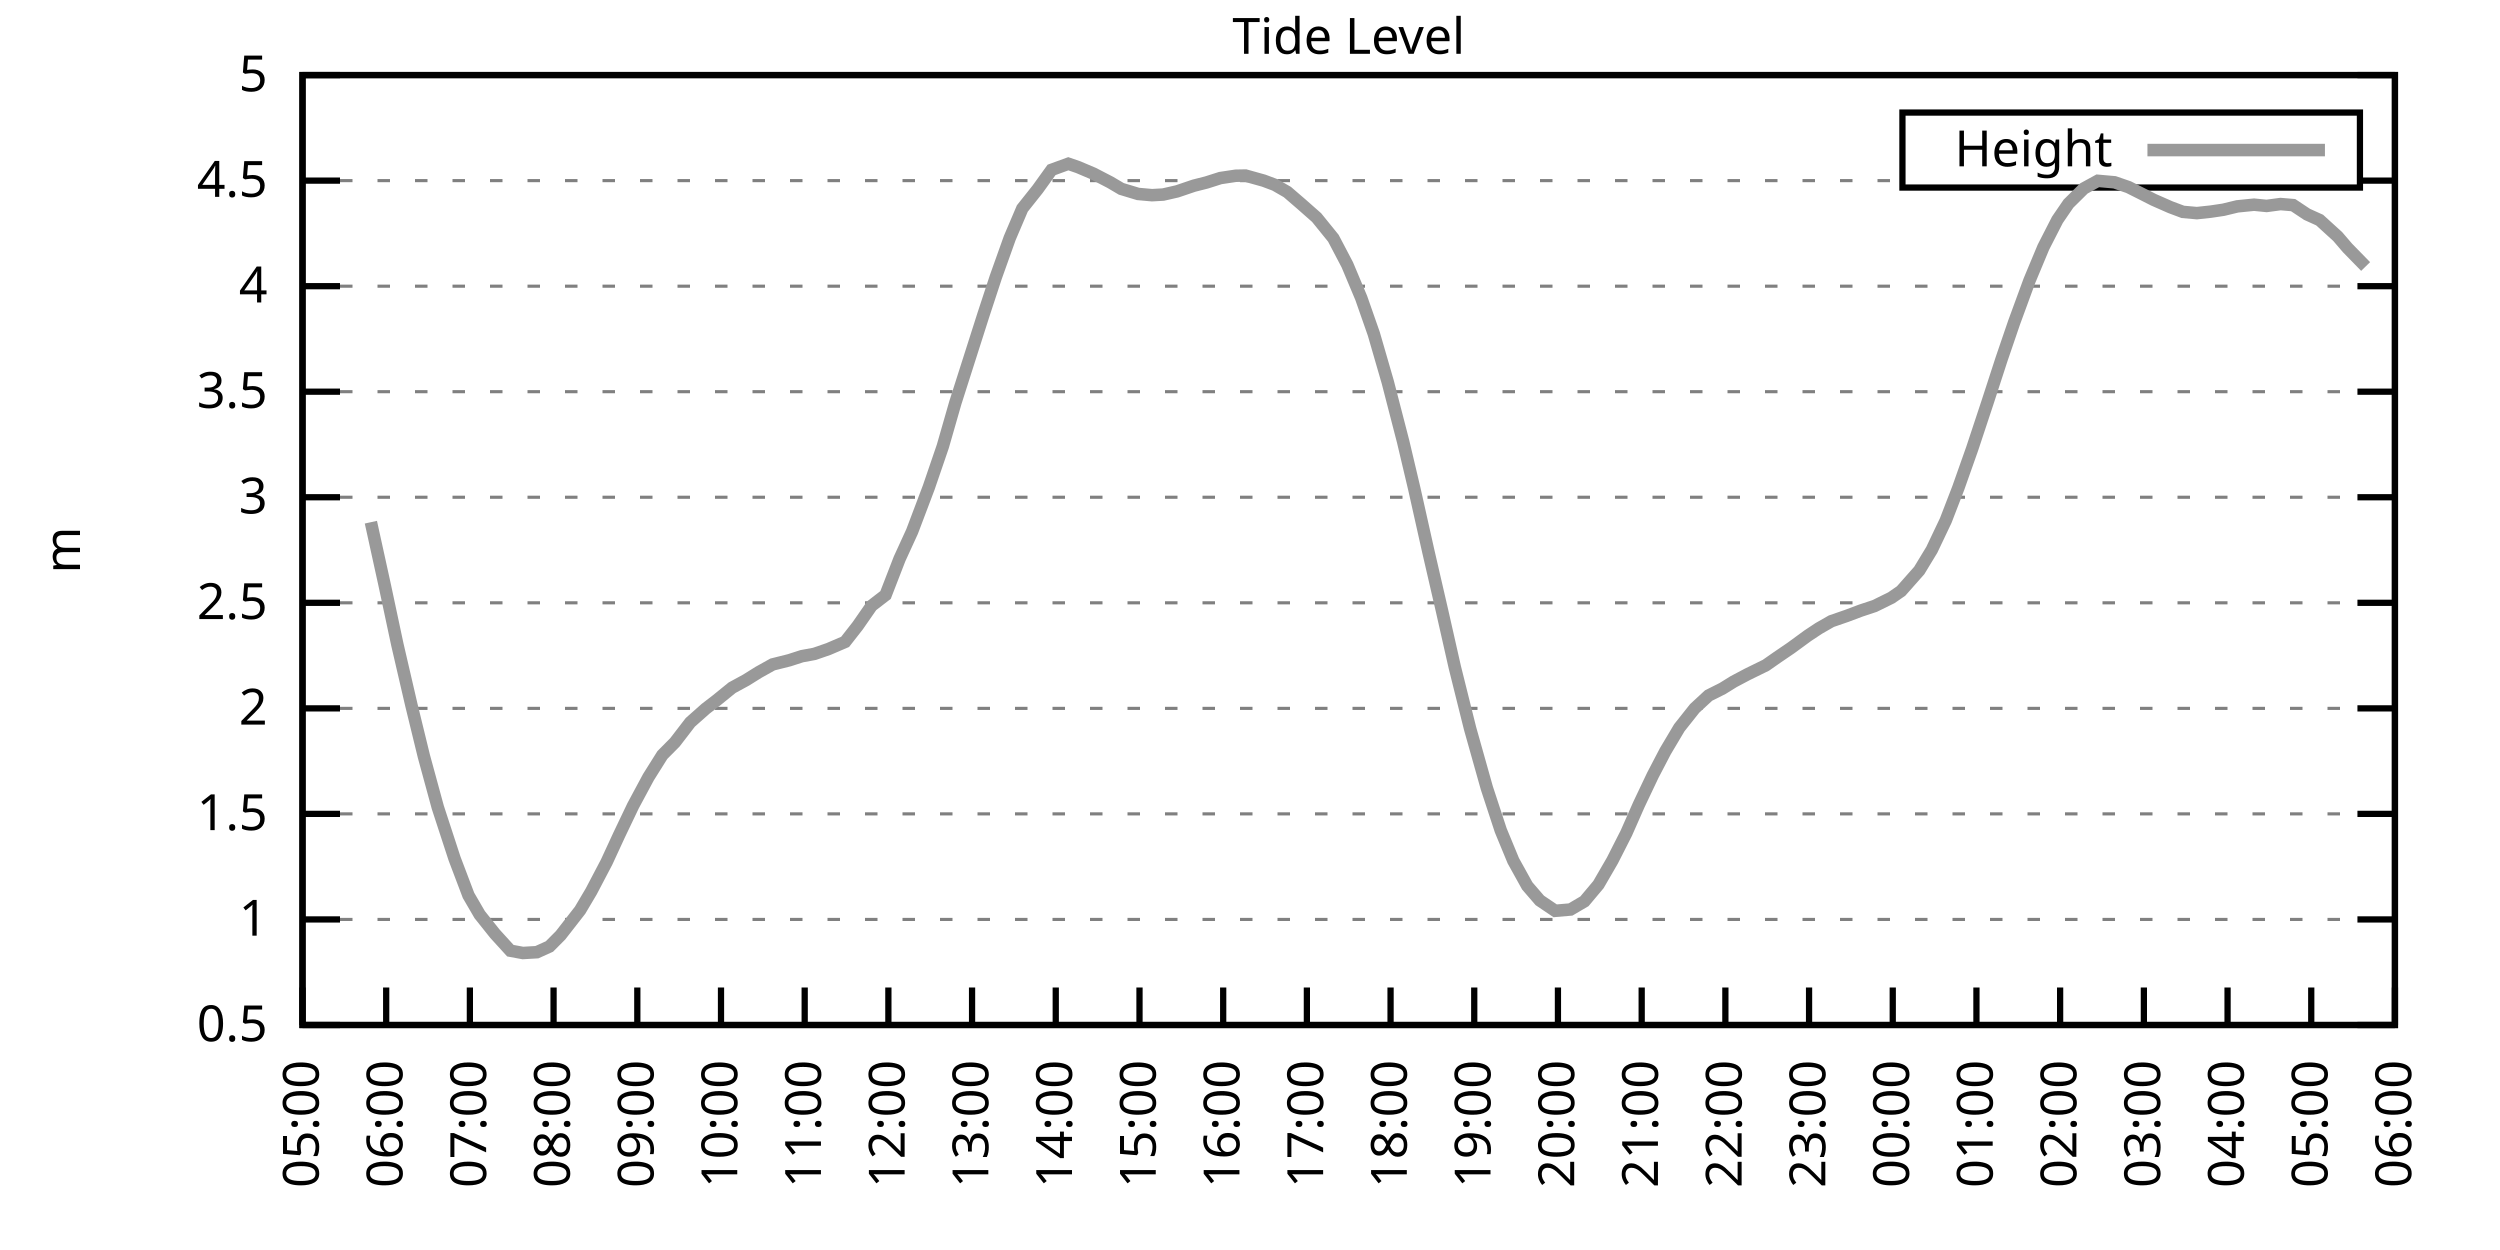
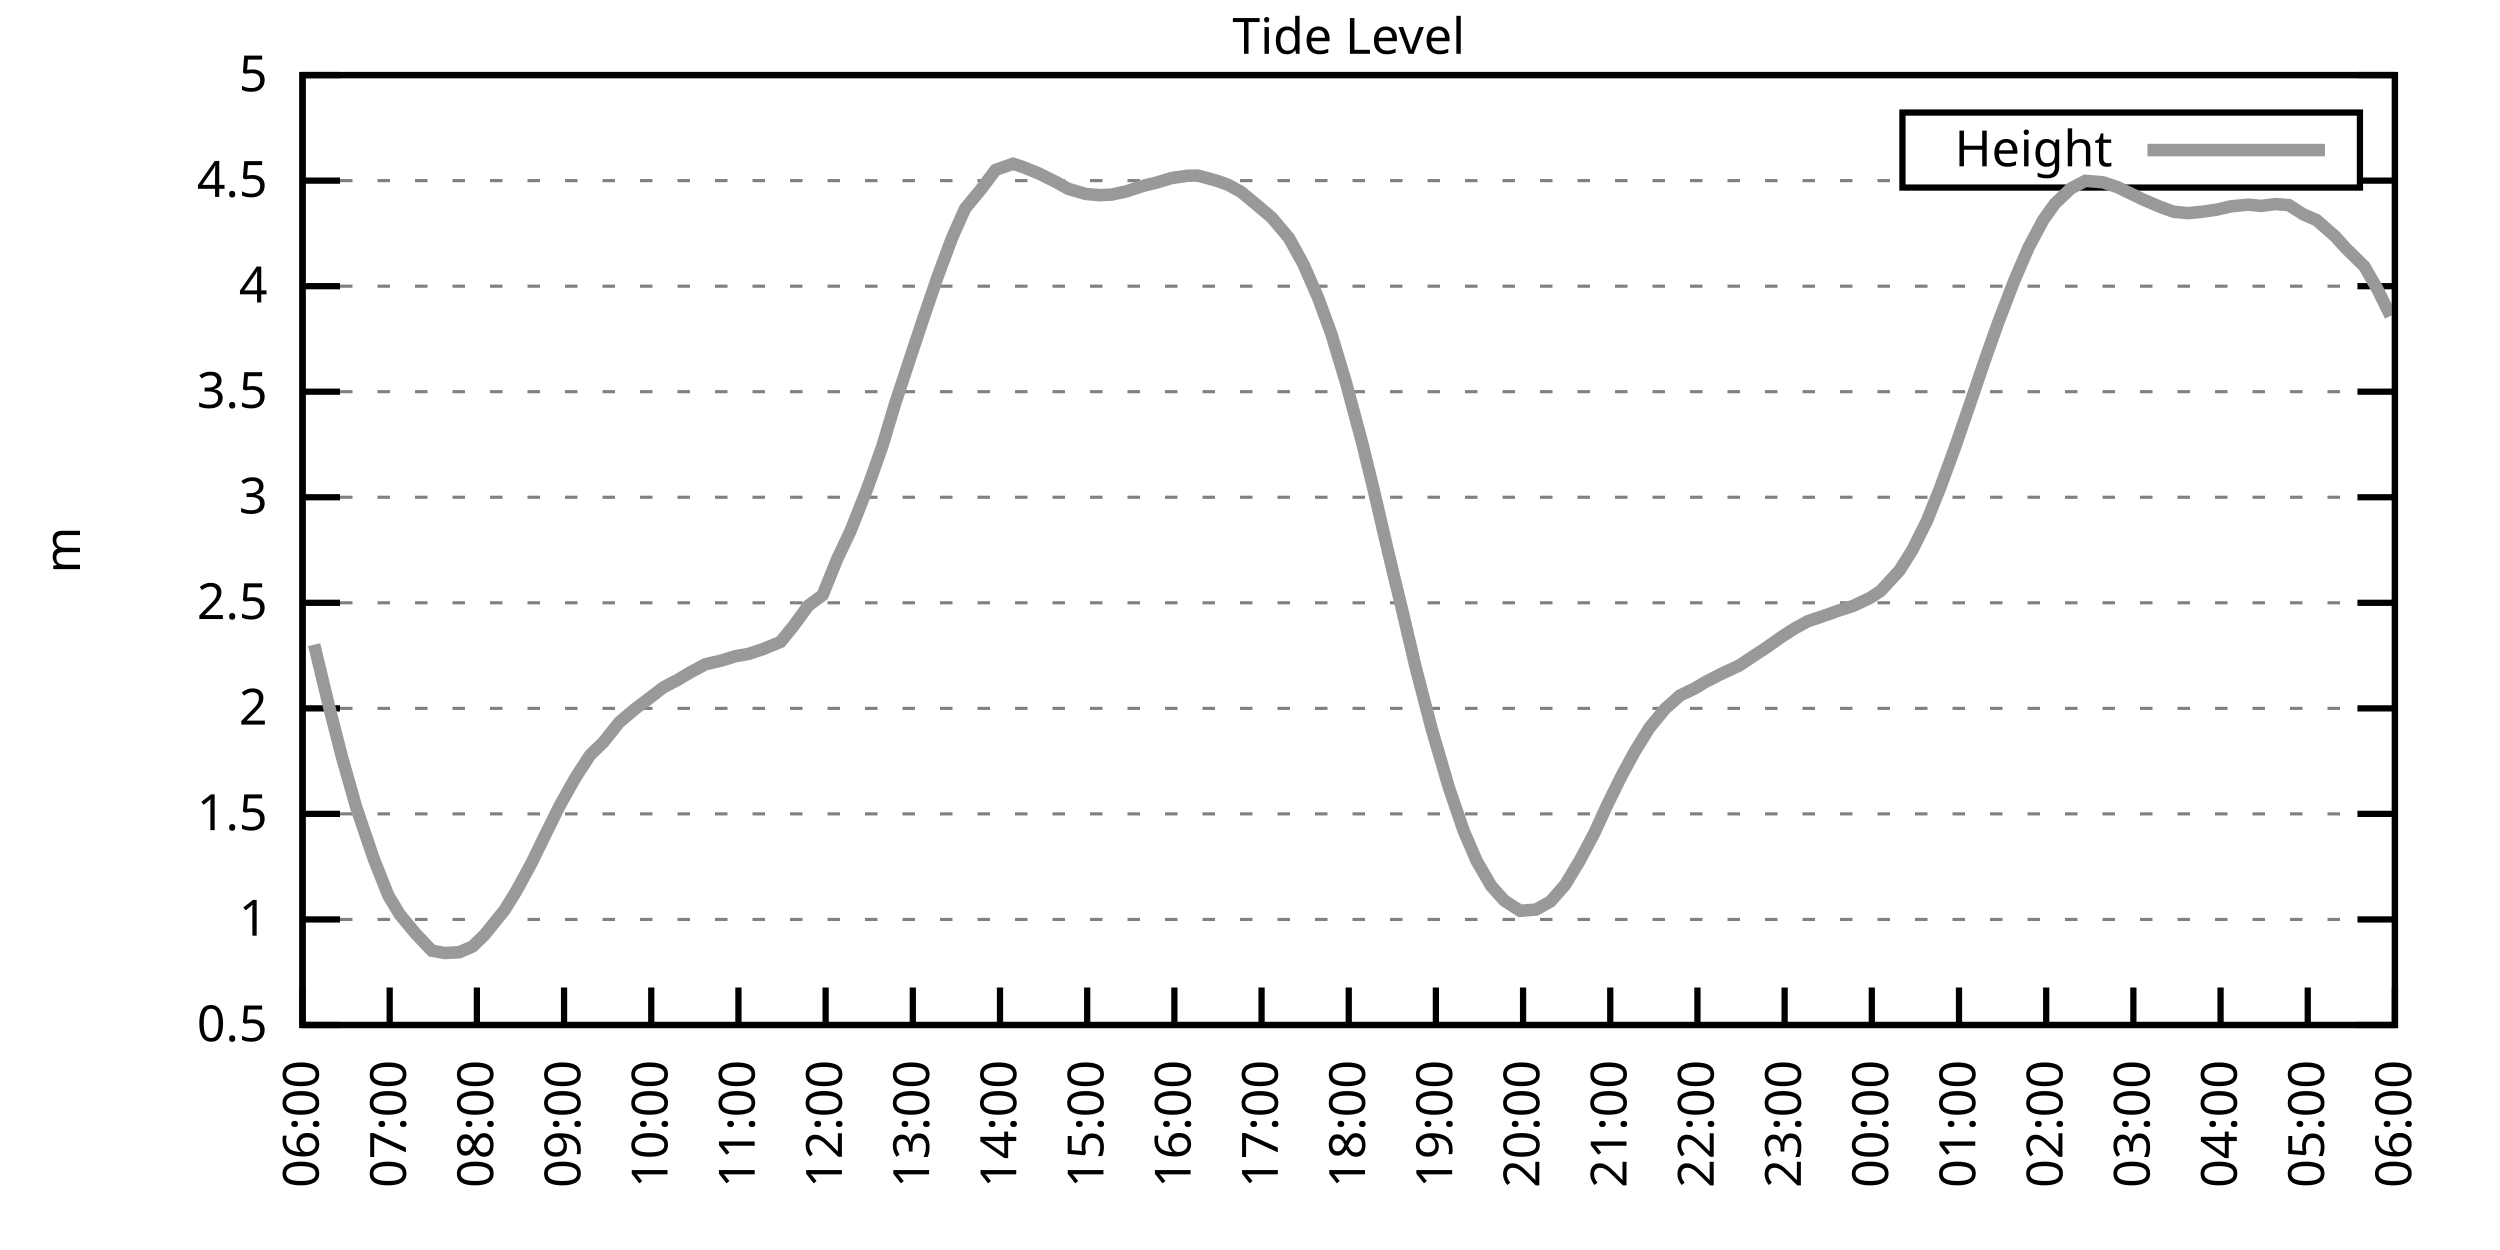
<svg xmlns="http://www.w3.org/2000/svg" xmlns:xlink="http://www.w3.org/1999/xlink" width="400" height="200" viewBox="0 0 400 200">
  <g id="gnuplot_canvas">
    <rect x="0" y="0" width="400" height="200" fill="none" />
    <defs>
      <circle id="gpDot" r="0.5" stroke-width="0.5" stroke="currentColor" />
      <path id="gpPt0" stroke-width="0.333" stroke="currentColor" d="M-1,0 h2 M0,-1 v2" />
      <path id="gpPt1" stroke-width="0.333" stroke="currentColor" d="M-1,-1 L1,1 M1,-1 L-1,1" />
      <path id="gpPt2" stroke-width="0.333" stroke="currentColor" d="M-1,0 L1,0 M0,-1 L0,1 M-1,-1 L1,1 M-1,1 L1,-1" />
      <rect id="gpPt3" stroke-width="0.333" stroke="currentColor" x="-1" y="-1" width="2" height="2" />
      <rect id="gpPt4" stroke-width="0.333" stroke="currentColor" fill="currentColor" x="-1" y="-1" width="2" height="2" />
      <circle id="gpPt5" stroke-width="0.333" stroke="currentColor" cx="0" cy="0" r="1" />
      <use xlink:href="#gpPt5" id="gpPt6" fill="currentColor" stroke="none" />
      <path id="gpPt7" stroke-width="0.333" stroke="currentColor" d="M0,-1.33 L-1.33,0.67 L1.33,0.67 z" />
      <use xlink:href="#gpPt7" id="gpPt8" fill="currentColor" stroke="none" />
      <use xlink:href="#gpPt7" id="gpPt9" stroke="currentColor" transform="rotate(180)" />
      <use xlink:href="#gpPt9" id="gpPt10" fill="currentColor" stroke="none" />
      <use xlink:href="#gpPt3" id="gpPt11" stroke="currentColor" transform="rotate(45)" />
      <use xlink:href="#gpPt11" id="gpPt12" fill="currentColor" stroke="none" />
      <path id="gpPt13" stroke-width="0.333" stroke="currentColor" d="M0,1.330 L1.265,0.411 L0.782,-1.067 L-0.782,-1.076 L-1.265,0.411 z" />
      <use xlink:href="#gpPt13" id="gpPt14" fill="currentColor" stroke="none" />
      <filter id="textbox" filterUnits="objectBoundingBox" x="0" y="0" height="1" width="1">
        <feFlood flood-color="white" flood-opacity="1" result="bgnd" />
        <feComposite in="SourceGraphic" in2="bgnd" operator="atop" />
      </filter>
      <filter id="greybox" filterUnits="objectBoundingBox" x="0" y="0" height="1" width="1">
        <feFlood flood-color="lightgrey" flood-opacity="1" result="grey" />
        <feComposite in="SourceGraphic" in2="grey" operator="atop" />
      </filter>
    </defs>
    <g fill="none" color="white" stroke="currentColor" stroke-width="1.00" stroke-linecap="butt" stroke-linejoin="miter">
</g>
    <g fill="none" color="black" stroke="currentColor" stroke-width="1.00" stroke-linecap="butt" stroke-linejoin="miter">
      <g stroke="none" shape-rendering="crispEdges">
        <polygon fill="rgb(255, 255, 255)" points="48.40,164.00 383.18,164.00 383.18,12.02 48.40,12.02 " />
      </g>
    </g>
    <g fill="none" color="black" stroke="currentColor" stroke-width="1.00" stroke-linecap="butt" stroke-linejoin="miter">
</g>
    <g fill="none" color="black" stroke="black" stroke-width="0.50" stroke-linecap="butt" stroke-linejoin="miter">
</g>
    <g fill="none" color="gray" stroke="currentColor" stroke-width="0.50" stroke-linecap="butt" stroke-linejoin="miter">
      <path stroke="gray" stroke-dasharray="2,4" class="gridline" d="M48.40,164.00 L383.19,164.00  " />
    </g>
    <g fill="none" color="gray" stroke="gray" stroke-width="1.00" stroke-linecap="butt" stroke-linejoin="miter">
</g>
    <g fill="none" color="black" stroke="currentColor" stroke-width="1.00" stroke-linecap="butt" stroke-linejoin="miter">
      <path stroke="black" d="M48.40,164.00 L54.40,164.00 M383.19,164.00 L377.19,164.00  " />
      <g transform="translate(42.80,166.60)" stroke="none" fill="black" font-family="Sans" font-size="8.00" text-anchor="end">
        <text>
          <tspan font-family="Sans"> 0.5</tspan>
        </text>
      </g>
    </g>
    <g fill="none" color="black" stroke="currentColor" stroke-width="1.00" stroke-linecap="butt" stroke-linejoin="miter">
</g>
    <g fill="none" color="black" stroke="black" stroke-width="0.50" stroke-linecap="butt" stroke-linejoin="miter">
</g>
    <g fill="none" color="gray" stroke="currentColor" stroke-width="0.50" stroke-linecap="butt" stroke-linejoin="miter">
      <path stroke="gray" stroke-dasharray="2,4" class="gridline" d="M48.40,147.11 L383.19,147.11  " />
    </g>
    <g fill="none" color="gray" stroke="gray" stroke-width="1.00" stroke-linecap="butt" stroke-linejoin="miter">
</g>
    <g fill="none" color="black" stroke="currentColor" stroke-width="1.00" stroke-linecap="butt" stroke-linejoin="miter">
      <path stroke="black" d="M48.40,147.11 L54.40,147.11 M383.19,147.11 L377.19,147.11  " />
      <g transform="translate(42.80,149.71)" stroke="none" fill="black" font-family="Sans" font-size="8.00" text-anchor="end">
        <text>
          <tspan font-family="Sans"> 1</tspan>
        </text>
      </g>
    </g>
    <g fill="none" color="black" stroke="currentColor" stroke-width="1.00" stroke-linecap="butt" stroke-linejoin="miter">
</g>
    <g fill="none" color="black" stroke="black" stroke-width="0.50" stroke-linecap="butt" stroke-linejoin="miter">
</g>
    <g fill="none" color="gray" stroke="currentColor" stroke-width="0.50" stroke-linecap="butt" stroke-linejoin="miter">
      <path stroke="gray" stroke-dasharray="2,4" class="gridline" d="M48.40,130.22 L383.19,130.22  " />
    </g>
    <g fill="none" color="gray" stroke="gray" stroke-width="1.00" stroke-linecap="butt" stroke-linejoin="miter">
</g>
    <g fill="none" color="black" stroke="currentColor" stroke-width="1.00" stroke-linecap="butt" stroke-linejoin="miter">
      <path stroke="black" d="M48.40,130.22 L54.40,130.22 M383.19,130.22 L377.19,130.22  " />
      <g transform="translate(42.80,132.82)" stroke="none" fill="black" font-family="Sans" font-size="8.00" text-anchor="end">
        <text>
          <tspan font-family="Sans"> 1.5</tspan>
        </text>
      </g>
    </g>
    <g fill="none" color="black" stroke="currentColor" stroke-width="1.00" stroke-linecap="butt" stroke-linejoin="miter">
</g>
    <g fill="none" color="black" stroke="black" stroke-width="0.50" stroke-linecap="butt" stroke-linejoin="miter">
</g>
    <g fill="none" color="gray" stroke="currentColor" stroke-width="0.50" stroke-linecap="butt" stroke-linejoin="miter">
      <path stroke="gray" stroke-dasharray="2,4" class="gridline" d="M48.40,113.34 L383.19,113.34  " />
    </g>
    <g fill="none" color="gray" stroke="gray" stroke-width="1.00" stroke-linecap="butt" stroke-linejoin="miter">
</g>
    <g fill="none" color="black" stroke="currentColor" stroke-width="1.00" stroke-linecap="butt" stroke-linejoin="miter">
      <path stroke="black" d="M48.40,113.34 L54.40,113.34 M383.19,113.34 L377.19,113.34  " />
      <g transform="translate(42.80,115.94)" stroke="none" fill="black" font-family="Sans" font-size="8.00" text-anchor="end">
        <text>
          <tspan font-family="Sans"> 2</tspan>
        </text>
      </g>
    </g>
    <g fill="none" color="black" stroke="currentColor" stroke-width="1.00" stroke-linecap="butt" stroke-linejoin="miter">
</g>
    <g fill="none" color="black" stroke="black" stroke-width="0.50" stroke-linecap="butt" stroke-linejoin="miter">
</g>
    <g fill="none" color="gray" stroke="currentColor" stroke-width="0.50" stroke-linecap="butt" stroke-linejoin="miter">
      <path stroke="gray" stroke-dasharray="2,4" class="gridline" d="M48.40,96.45 L383.19,96.45  " />
    </g>
    <g fill="none" color="gray" stroke="gray" stroke-width="1.00" stroke-linecap="butt" stroke-linejoin="miter">
</g>
    <g fill="none" color="black" stroke="currentColor" stroke-width="1.00" stroke-linecap="butt" stroke-linejoin="miter">
      <path stroke="black" d="M48.40,96.45 L54.40,96.45 M383.19,96.45 L377.19,96.45  " />
      <g transform="translate(42.80,99.05)" stroke="none" fill="black" font-family="Sans" font-size="8.00" text-anchor="end">
        <text>
          <tspan font-family="Sans"> 2.5</tspan>
        </text>
      </g>
    </g>
    <g fill="none" color="black" stroke="currentColor" stroke-width="1.00" stroke-linecap="butt" stroke-linejoin="miter">
</g>
    <g fill="none" color="black" stroke="black" stroke-width="0.50" stroke-linecap="butt" stroke-linejoin="miter">
</g>
    <g fill="none" color="gray" stroke="currentColor" stroke-width="0.50" stroke-linecap="butt" stroke-linejoin="miter">
      <path stroke="gray" stroke-dasharray="2,4" class="gridline" d="M48.40,79.56 L383.19,79.56  " />
    </g>
    <g fill="none" color="gray" stroke="gray" stroke-width="1.00" stroke-linecap="butt" stroke-linejoin="miter">
</g>
    <g fill="none" color="black" stroke="currentColor" stroke-width="1.00" stroke-linecap="butt" stroke-linejoin="miter">
      <path stroke="black" d="M48.40,79.56 L54.40,79.56 M383.19,79.56 L377.19,79.56  " />
      <g transform="translate(42.80,82.16)" stroke="none" fill="black" font-family="Sans" font-size="8.00" text-anchor="end">
        <text>
          <tspan font-family="Sans"> 3</tspan>
        </text>
      </g>
    </g>
    <g fill="none" color="black" stroke="currentColor" stroke-width="1.00" stroke-linecap="butt" stroke-linejoin="miter">
</g>
    <g fill="none" color="black" stroke="black" stroke-width="0.50" stroke-linecap="butt" stroke-linejoin="miter">
</g>
    <g fill="none" color="gray" stroke="currentColor" stroke-width="0.50" stroke-linecap="butt" stroke-linejoin="miter">
      <path stroke="gray" stroke-dasharray="2,4" class="gridline" d="M48.40,62.67 L383.19,62.67  " />
    </g>
    <g fill="none" color="gray" stroke="gray" stroke-width="1.00" stroke-linecap="butt" stroke-linejoin="miter">
</g>
    <g fill="none" color="black" stroke="currentColor" stroke-width="1.00" stroke-linecap="butt" stroke-linejoin="miter">
      <path stroke="black" d="M48.40,62.67 L54.40,62.67 M383.19,62.67 L377.19,62.67  " />
      <g transform="translate(42.80,65.27)" stroke="none" fill="black" font-family="Sans" font-size="8.00" text-anchor="end">
        <text>
          <tspan font-family="Sans"> 3.5</tspan>
        </text>
      </g>
    </g>
    <g fill="none" color="black" stroke="currentColor" stroke-width="1.00" stroke-linecap="butt" stroke-linejoin="miter">
</g>
    <g fill="none" color="black" stroke="black" stroke-width="0.50" stroke-linecap="butt" stroke-linejoin="miter">
</g>
    <g fill="none" color="gray" stroke="currentColor" stroke-width="0.50" stroke-linecap="butt" stroke-linejoin="miter">
      <path stroke="gray" stroke-dasharray="2,4" class="gridline" d="M48.40,45.79 L383.19,45.79  " />
    </g>
    <g fill="none" color="gray" stroke="gray" stroke-width="1.00" stroke-linecap="butt" stroke-linejoin="miter">
</g>
    <g fill="none" color="black" stroke="currentColor" stroke-width="1.00" stroke-linecap="butt" stroke-linejoin="miter">
      <path stroke="black" d="M48.40,45.79 L54.40,45.79 M383.19,45.79 L377.19,45.79  " />
      <g transform="translate(42.80,48.39)" stroke="none" fill="black" font-family="Sans" font-size="8.00" text-anchor="end">
        <text>
          <tspan font-family="Sans"> 4</tspan>
        </text>
      </g>
    </g>
    <g fill="none" color="black" stroke="currentColor" stroke-width="1.00" stroke-linecap="butt" stroke-linejoin="miter">
</g>
    <g fill="none" color="black" stroke="black" stroke-width="0.50" stroke-linecap="butt" stroke-linejoin="miter">
</g>
    <g fill="none" color="gray" stroke="currentColor" stroke-width="0.50" stroke-linecap="butt" stroke-linejoin="miter">
      <path stroke="gray" stroke-dasharray="2,4" class="gridline" d="M48.40,28.90 L304.39,28.90 M377.59,28.90 L383.19,28.90  " />
    </g>
    <g fill="none" color="gray" stroke="gray" stroke-width="1.00" stroke-linecap="butt" stroke-linejoin="miter">
</g>
    <g fill="none" color="black" stroke="currentColor" stroke-width="1.00" stroke-linecap="butt" stroke-linejoin="miter">
      <path stroke="black" d="M48.40,28.90 L54.40,28.90 M383.19,28.90 L377.19,28.90  " />
      <g transform="translate(42.80,31.50)" stroke="none" fill="black" font-family="Sans" font-size="8.00" text-anchor="end">
        <text>
          <tspan font-family="Sans"> 4.5</tspan>
        </text>
      </g>
    </g>
    <g fill="none" color="black" stroke="currentColor" stroke-width="1.00" stroke-linecap="butt" stroke-linejoin="miter">
</g>
    <g fill="none" color="black" stroke="black" stroke-width="0.50" stroke-linecap="butt" stroke-linejoin="miter">
</g>
    <g fill="none" color="gray" stroke="currentColor" stroke-width="0.50" stroke-linecap="butt" stroke-linejoin="miter">
      <path stroke="gray" stroke-dasharray="2,4" class="gridline" d="M48.40,12.01 L383.19,12.01  " />
    </g>
    <g fill="none" color="gray" stroke="gray" stroke-width="1.00" stroke-linecap="butt" stroke-linejoin="miter">
</g>
    <g fill="none" color="black" stroke="currentColor" stroke-width="1.00" stroke-linecap="butt" stroke-linejoin="miter">
      <path stroke="black" d="M48.40,12.01 L54.40,12.01 M383.19,12.01 L377.19,12.01  " />
      <g transform="translate(42.80,14.61)" stroke="none" fill="black" font-family="Sans" font-size="8.00" text-anchor="end">
        <text>
          <tspan font-family="Sans"> 5</tspan>
        </text>
      </g>
    </g>
    <g fill="none" color="black" stroke="currentColor" stroke-width="1.00" stroke-linecap="butt" stroke-linejoin="miter">
      <path stroke="black" d="M48.40,164.00 L48.40,158.00  " />
      <g transform="translate(51.00,169.60) rotate(270.00)" stroke="none" fill="black" font-family="Sans" font-size="8.00" text-anchor="end">
        <text>
-           <tspan font-family="Sans">05:00</tspan>
-         </text>
-       </g>
-     </g>
-     <g fill="none" color="black" stroke="currentColor" stroke-width="1.00" stroke-linecap="butt" stroke-linejoin="miter">
-       <path stroke="black" d="M61.79,164.00 L61.79,158.00  " />
-       <g transform="translate(64.39,169.60) rotate(270.00)" stroke="none" fill="black" font-family="Sans" font-size="8.00" text-anchor="end">
-         <text>
          <tspan font-family="Sans">06:00</tspan>
        </text>
      </g>
    </g>
    <g fill="none" color="black" stroke="currentColor" stroke-width="1.00" stroke-linecap="butt" stroke-linejoin="miter">
-       <path stroke="black" d="M75.18,164.00 L75.18,158.00  " />
-       <g transform="translate(77.78,169.60) rotate(270.00)" stroke="none" fill="black" font-family="Sans" font-size="8.00" text-anchor="end">
+       <path stroke="black" d="M62.35,164.00 L62.35,158.00  " />
+       <g transform="translate(64.95,169.60) rotate(270.00)" stroke="none" fill="black" font-family="Sans" font-size="8.00" text-anchor="end">
        <text>
          <tspan font-family="Sans">07:00</tspan>
        </text>
      </g>
    </g>
    <g fill="none" color="black" stroke="currentColor" stroke-width="1.00" stroke-linecap="butt" stroke-linejoin="miter">
-       <path stroke="black" d="M88.57,164.00 L88.57,158.00  " />
-       <g transform="translate(91.17,169.60) rotate(270.00)" stroke="none" fill="black" font-family="Sans" font-size="8.00" text-anchor="end">
+       <path stroke="black" d="M76.30,164.00 L76.30,158.00  " />
+       <g transform="translate(78.90,169.60) rotate(270.00)" stroke="none" fill="black" font-family="Sans" font-size="8.00" text-anchor="end">
        <text>
          <tspan font-family="Sans">08:00</tspan>
        </text>
      </g>
    </g>
    <g fill="none" color="black" stroke="currentColor" stroke-width="1.00" stroke-linecap="butt" stroke-linejoin="miter">
-       <path stroke="black" d="M101.97,164.00 L101.97,158.00  " />
-       <g transform="translate(104.57,169.60) rotate(270.00)" stroke="none" fill="black" font-family="Sans" font-size="8.00" text-anchor="end">
+       <path stroke="black" d="M90.25,164.00 L90.25,158.00  " />
+       <g transform="translate(92.85,169.60) rotate(270.00)" stroke="none" fill="black" font-family="Sans" font-size="8.00" text-anchor="end">
        <text>
          <tspan font-family="Sans">09:00</tspan>
        </text>
      </g>
    </g>
    <g fill="none" color="black" stroke="currentColor" stroke-width="1.00" stroke-linecap="butt" stroke-linejoin="miter">
-       <path stroke="black" d="M115.36,164.00 L115.36,158.00  " />
-       <g transform="translate(117.96,169.60) rotate(270.00)" stroke="none" fill="black" font-family="Sans" font-size="8.00" text-anchor="end">
+       <path stroke="black" d="M104.20,164.00 L104.20,158.00  " />
+       <g transform="translate(106.80,169.60) rotate(270.00)" stroke="none" fill="black" font-family="Sans" font-size="8.00" text-anchor="end">
        <text>
          <tspan font-family="Sans">10:00</tspan>
        </text>
      </g>
    </g>
    <g fill="none" color="black" stroke="currentColor" stroke-width="1.00" stroke-linecap="butt" stroke-linejoin="miter">
-       <path stroke="black" d="M128.75,164.00 L128.75,158.00  " />
-       <g transform="translate(131.35,169.60) rotate(270.00)" stroke="none" fill="black" font-family="Sans" font-size="8.00" text-anchor="end">
+       <path stroke="black" d="M118.15,164.00 L118.15,158.00  " />
+       <g transform="translate(120.75,169.60) rotate(270.00)" stroke="none" fill="black" font-family="Sans" font-size="8.00" text-anchor="end">
        <text>
          <tspan font-family="Sans">11:00</tspan>
        </text>
      </g>
    </g>
    <g fill="none" color="black" stroke="currentColor" stroke-width="1.00" stroke-linecap="butt" stroke-linejoin="miter">
-       <path stroke="black" d="M142.14,164.00 L142.14,158.00  " />
-       <g transform="translate(144.74,169.60) rotate(270.00)" stroke="none" fill="black" font-family="Sans" font-size="8.00" text-anchor="end">
+       <path stroke="black" d="M132.10,164.00 L132.10,158.00  " />
+       <g transform="translate(134.70,169.60) rotate(270.00)" stroke="none" fill="black" font-family="Sans" font-size="8.00" text-anchor="end">
        <text>
          <tspan font-family="Sans">12:00</tspan>
        </text>
      </g>
    </g>
    <g fill="none" color="black" stroke="currentColor" stroke-width="1.00" stroke-linecap="butt" stroke-linejoin="miter">
-       <path stroke="black" d="M155.53,164.00 L155.53,158.00  " />
-       <g transform="translate(158.13,169.60) rotate(270.00)" stroke="none" fill="black" font-family="Sans" font-size="8.00" text-anchor="end">
+       <path stroke="black" d="M146.05,164.00 L146.05,158.00  " />
+       <g transform="translate(148.65,169.60) rotate(270.00)" stroke="none" fill="black" font-family="Sans" font-size="8.00" text-anchor="end">
        <text>
          <tspan font-family="Sans">13:00</tspan>
        </text>
      </g>
    </g>
    <g fill="none" color="black" stroke="currentColor" stroke-width="1.00" stroke-linecap="butt" stroke-linejoin="miter">
-       <path stroke="black" d="M168.92,164.00 L168.92,158.00  " />
-       <g transform="translate(171.52,169.60) rotate(270.00)" stroke="none" fill="black" font-family="Sans" font-size="8.00" text-anchor="end">
+       <path stroke="black" d="M160.00,164.00 L160.00,158.00  " />
+       <g transform="translate(162.60,169.60) rotate(270.00)" stroke="none" fill="black" font-family="Sans" font-size="8.00" text-anchor="end">
        <text>
          <tspan font-family="Sans">14:00</tspan>
        </text>
      </g>
    </g>
    <g fill="none" color="black" stroke="currentColor" stroke-width="1.00" stroke-linecap="butt" stroke-linejoin="miter">
-       <path stroke="black" d="M182.32,164.00 L182.32,158.00  " />
-       <g transform="translate(184.92,169.60) rotate(270.00)" stroke="none" fill="black" font-family="Sans" font-size="8.00" text-anchor="end">
+       <path stroke="black" d="M173.95,164.00 L173.95,158.00  " />
+       <g transform="translate(176.55,169.60) rotate(270.00)" stroke="none" fill="black" font-family="Sans" font-size="8.00" text-anchor="end">
        <text>
          <tspan font-family="Sans">15:00</tspan>
        </text>
      </g>
    </g>
    <g fill="none" color="black" stroke="currentColor" stroke-width="1.00" stroke-linecap="butt" stroke-linejoin="miter">
-       <path stroke="black" d="M195.71,164.00 L195.71,158.00  " />
-       <g transform="translate(198.31,169.60) rotate(270.00)" stroke="none" fill="black" font-family="Sans" font-size="8.00" text-anchor="end">
+       <path stroke="black" d="M187.90,164.00 L187.90,158.00  " />
+       <g transform="translate(190.50,169.60) rotate(270.00)" stroke="none" fill="black" font-family="Sans" font-size="8.00" text-anchor="end">
        <text>
          <tspan font-family="Sans">16:00</tspan>
        </text>
      </g>
    </g>
    <g fill="none" color="black" stroke="currentColor" stroke-width="1.00" stroke-linecap="butt" stroke-linejoin="miter">
-       <path stroke="black" d="M209.10,164.00 L209.10,158.00  " />
-       <g transform="translate(211.70,169.60) rotate(270.00)" stroke="none" fill="black" font-family="Sans" font-size="8.00" text-anchor="end">
+       <path stroke="black" d="M201.85,164.00 L201.85,158.00  " />
+       <g transform="translate(204.45,169.60) rotate(270.00)" stroke="none" fill="black" font-family="Sans" font-size="8.00" text-anchor="end">
        <text>
          <tspan font-family="Sans">17:00</tspan>
        </text>
      </g>
    </g>
    <g fill="none" color="black" stroke="currentColor" stroke-width="1.00" stroke-linecap="butt" stroke-linejoin="miter">
-       <path stroke="black" d="M222.49,164.00 L222.49,158.00  " />
-       <g transform="translate(225.09,169.60) rotate(270.00)" stroke="none" fill="black" font-family="Sans" font-size="8.00" text-anchor="end">
+       <path stroke="black" d="M215.80,164.00 L215.80,158.00  " />
+       <g transform="translate(218.40,169.60) rotate(270.00)" stroke="none" fill="black" font-family="Sans" font-size="8.00" text-anchor="end">
        <text>
          <tspan font-family="Sans">18:00</tspan>
        </text>
      </g>
    </g>
    <g fill="none" color="black" stroke="currentColor" stroke-width="1.00" stroke-linecap="butt" stroke-linejoin="miter">
-       <path stroke="black" d="M235.88,164.00 L235.88,158.00  " />
-       <g transform="translate(238.48,169.60) rotate(270.00)" stroke="none" fill="black" font-family="Sans" font-size="8.00" text-anchor="end">
+       <path stroke="black" d="M229.74,164.00 L229.74,158.00  " />
+       <g transform="translate(232.34,169.60) rotate(270.00)" stroke="none" fill="black" font-family="Sans" font-size="8.00" text-anchor="end">
        <text>
          <tspan font-family="Sans">19:00</tspan>
        </text>
      </g>
    </g>
    <g fill="none" color="black" stroke="currentColor" stroke-width="1.00" stroke-linecap="butt" stroke-linejoin="miter">
-       <path stroke="black" d="M249.27,164.00 L249.27,158.00  " />
-       <g transform="translate(251.87,169.60) rotate(270.00)" stroke="none" fill="black" font-family="Sans" font-size="8.00" text-anchor="end">
+       <path stroke="black" d="M243.69,164.00 L243.69,158.00  " />
+       <g transform="translate(246.29,169.60) rotate(270.00)" stroke="none" fill="black" font-family="Sans" font-size="8.00" text-anchor="end">
        <text>
          <tspan font-family="Sans">20:00</tspan>
        </text>
      </g>
    </g>
    <g fill="none" color="black" stroke="currentColor" stroke-width="1.00" stroke-linecap="butt" stroke-linejoin="miter">
-       <path stroke="black" d="M262.67,164.00 L262.67,158.00  " />
-       <g transform="translate(265.27,169.60) rotate(270.00)" stroke="none" fill="black" font-family="Sans" font-size="8.00" text-anchor="end">
+       <path stroke="black" d="M257.64,164.00 L257.64,158.00  " />
+       <g transform="translate(260.24,169.60) rotate(270.00)" stroke="none" fill="black" font-family="Sans" font-size="8.00" text-anchor="end">
        <text>
          <tspan font-family="Sans">21:00</tspan>
        </text>
      </g>
    </g>
    <g fill="none" color="black" stroke="currentColor" stroke-width="1.00" stroke-linecap="butt" stroke-linejoin="miter">
-       <path stroke="black" d="M276.06,164.00 L276.06,158.00  " />
-       <g transform="translate(278.66,169.60) rotate(270.00)" stroke="none" fill="black" font-family="Sans" font-size="8.00" text-anchor="end">
+       <path stroke="black" d="M271.59,164.00 L271.59,158.00  " />
+       <g transform="translate(274.19,169.60) rotate(270.00)" stroke="none" fill="black" font-family="Sans" font-size="8.00" text-anchor="end">
        <text>
          <tspan font-family="Sans">22:00</tspan>
        </text>
      </g>
    </g>
    <g fill="none" color="black" stroke="currentColor" stroke-width="1.00" stroke-linecap="butt" stroke-linejoin="miter">
-       <path stroke="black" d="M289.45,164.00 L289.45,158.00  " />
-       <g transform="translate(292.05,169.60) rotate(270.00)" stroke="none" fill="black" font-family="Sans" font-size="8.00" text-anchor="end">
+       <path stroke="black" d="M285.54,164.00 L285.54,158.00  " />
+       <g transform="translate(288.14,169.60) rotate(270.00)" stroke="none" fill="black" font-family="Sans" font-size="8.00" text-anchor="end">
        <text>
          <tspan font-family="Sans">23:00</tspan>
        </text>
      </g>
    </g>
    <g fill="none" color="black" stroke="currentColor" stroke-width="1.00" stroke-linecap="butt" stroke-linejoin="miter">
-       <path stroke="black" d="M302.84,164.00 L302.84,158.00  " />
-       <g transform="translate(305.44,169.60) rotate(270.00)" stroke="none" fill="black" font-family="Sans" font-size="8.00" text-anchor="end">
+       <path stroke="black" d="M299.49,164.00 L299.49,158.00  " />
+       <g transform="translate(302.09,169.60) rotate(270.00)" stroke="none" fill="black" font-family="Sans" font-size="8.00" text-anchor="end">
        <text>
          <tspan font-family="Sans">00:00</tspan>
        </text>
      </g>
    </g>
    <g fill="none" color="black" stroke="currentColor" stroke-width="1.00" stroke-linecap="butt" stroke-linejoin="miter">
-       <path stroke="black" d="M316.23,164.00 L316.23,158.00  " />
-       <g transform="translate(318.83,169.60) rotate(270.00)" stroke="none" fill="black" font-family="Sans" font-size="8.00" text-anchor="end">
+       <path stroke="black" d="M313.44,164.00 L313.44,158.00  " />
+       <g transform="translate(316.04,169.60) rotate(270.00)" stroke="none" fill="black" font-family="Sans" font-size="8.00" text-anchor="end">
        <text>
          <tspan font-family="Sans">01:00</tspan>
        </text>
      </g>
    </g>
    <g fill="none" color="black" stroke="currentColor" stroke-width="1.00" stroke-linecap="butt" stroke-linejoin="miter">
-       <path stroke="black" d="M329.62,164.00 L329.62,158.00  " />
-       <g transform="translate(332.22,169.60) rotate(270.00)" stroke="none" fill="black" font-family="Sans" font-size="8.00" text-anchor="end">
+       <path stroke="black" d="M327.39,164.00 L327.39,158.00  " />
+       <g transform="translate(329.99,169.60) rotate(270.00)" stroke="none" fill="black" font-family="Sans" font-size="8.00" text-anchor="end">
        <text>
          <tspan font-family="Sans">02:00</tspan>
        </text>
      </g>
    </g>
    <g fill="none" color="black" stroke="currentColor" stroke-width="1.00" stroke-linecap="butt" stroke-linejoin="miter">
-       <path stroke="black" d="M343.02,164.00 L343.02,158.00  " />
-       <g transform="translate(345.62,169.60) rotate(270.00)" stroke="none" fill="black" font-family="Sans" font-size="8.00" text-anchor="end">
+       <path stroke="black" d="M341.34,164.00 L341.34,158.00  " />
+       <g transform="translate(343.94,169.60) rotate(270.00)" stroke="none" fill="black" font-family="Sans" font-size="8.00" text-anchor="end">
        <text>
          <tspan font-family="Sans">03:00</tspan>
        </text>
      </g>
    </g>
    <g fill="none" color="black" stroke="currentColor" stroke-width="1.00" stroke-linecap="butt" stroke-linejoin="miter">
-       <path stroke="black" d="M356.41,164.00 L356.41,158.00  " />
-       <g transform="translate(359.01,169.60) rotate(270.00)" stroke="none" fill="black" font-family="Sans" font-size="8.00" text-anchor="end">
+       <path stroke="black" d="M355.29,164.00 L355.29,158.00  " />
+       <g transform="translate(357.89,169.60) rotate(270.00)" stroke="none" fill="black" font-family="Sans" font-size="8.00" text-anchor="end">
        <text>
          <tspan font-family="Sans">04:00</tspan>
        </text>
      </g>
    </g>
    <g fill="none" color="black" stroke="currentColor" stroke-width="1.00" stroke-linecap="butt" stroke-linejoin="miter">
-       <path stroke="black" d="M369.80,164.00 L369.80,158.00  " />
-       <g transform="translate(372.40,169.60) rotate(270.00)" stroke="none" fill="black" font-family="Sans" font-size="8.00" text-anchor="end">
+       <path stroke="black" d="M369.24,164.00 L369.24,158.00  " />
+       <g transform="translate(371.84,169.60) rotate(270.00)" stroke="none" fill="black" font-family="Sans" font-size="8.00" text-anchor="end">
        <text>
          <tspan font-family="Sans">05:00</tspan>
        </text>
      </g>
    </g>
    <g fill="none" color="black" stroke="currentColor" stroke-width="1.00" stroke-linecap="butt" stroke-linejoin="miter">
      <path stroke="black" d="M383.19,164.00 L383.19,158.00  " />
      <g transform="translate(385.79,169.60) rotate(270.00)" stroke="none" fill="black" font-family="Sans" font-size="8.00" text-anchor="end">
        <text>
          <tspan font-family="Sans">06:00</tspan>
        </text>
      </g>
    </g>
    <g fill="none" color="black" stroke="currentColor" stroke-width="1.00" stroke-linecap="butt" stroke-linejoin="miter">
</g>
    <g fill="none" color="black" stroke="currentColor" stroke-width="1.00" stroke-linecap="butt" stroke-linejoin="miter">
      <path stroke="black" d="M48.40,12.01 L48.40,164.00 L383.19,164.00 L383.19,12.01 L48.40,12.01 Z  " />
    </g>
    <g fill="none" color="black" stroke="currentColor" stroke-width="1.00" stroke-linecap="butt" stroke-linejoin="miter">
</g>
    <g fill="none" color="black" stroke="currentColor" stroke-width="1.00" stroke-linecap="butt" stroke-linejoin="miter">
      <path stroke="black" d="M304.39,30.01 L304.39,18.01 L377.59,18.01 L377.59,30.01 L304.39,30.01 Z  " />
    </g>
    <g id="Tide_level_plot_1">
      <g fill="none" color="white" stroke="black" stroke-width="2.00" stroke-linecap="butt" stroke-linejoin="miter">
</g>
      <g fill="none" color="black" stroke="currentColor" stroke-width="2.00" stroke-linecap="butt" stroke-linejoin="miter">
        <g transform="translate(337.99,26.61)" stroke="none" fill="black" font-family="Sans" font-size="8.00" text-anchor="end">
          <text>
            <tspan font-family="Sans">Height</tspan>
          </text>
        </g>
      </g>
      <g fill="none" color="black" stroke="currentColor" stroke-width="2.00" stroke-linecap="butt" stroke-linejoin="miter">
-         <path stroke="rgb(153, 153, 153)" d="M343.59,24.01 L371.99,24.01 M59.34,83.55 L61.57,93.71 L63.58,103.14 L65.81,112.76 L67.82,121.00 L70.05,129.18   L72.73,137.38 L74.96,143.26 L76.75,146.34 L79.20,149.41 L81.66,152.11 L83.66,152.48 L85.90,152.35 L87.91,151.44   L89.69,149.65 L92.82,145.63 L94.60,142.62 L97.06,137.93 L99.06,133.60 L101.30,128.91 L103.75,124.35 L105.98,120.80   L107.99,118.77 L110.45,115.57 L112.90,113.40 L114.69,112.02 L117.14,110.03 L119.38,108.81 L121.38,107.56 L123.62,106.31   L126.29,105.64 L128.30,104.99 L130.31,104.62 L132.54,103.85 L135.22,102.70 L137.23,100.13 L139.46,96.92 L141.69,95.20   L143.93,89.42 L145.94,85.03 L148.61,77.97 L150.85,71.42 L152.85,64.46 L155.09,57.44 L157.32,50.45 L159.33,44.33   L161.56,38.08 L163.57,33.36 L166.02,30.28 L168.25,27.18 L170.93,26.20 L172.50,26.74 L174.95,27.78 L177.63,29.17   L179.41,30.22 L182.09,31.03 L184.32,31.23 L186.11,31.13 L188.34,30.62 L191.02,29.71 L193.03,29.20 L195.26,28.49   L197.72,28.12 L199.28,28.09 L202.18,28.90 L203.97,29.57 L205.97,30.72 L208.21,32.65 L210.66,34.81 L213.34,38.12   L215.57,42.37 L217.80,47.68 L219.81,53.42 L222.04,61.12 L224.50,70.64 L226.29,78.21 L228.52,88.17 L230.75,97.83   L232.76,106.72 L235.21,116.55 L237.89,126.07 L240.12,132.86 L242.13,137.72 L244.36,141.74 L246.37,144.07 L248.83,145.73   L251.28,145.52 L253.51,144.21 L255.75,141.54 L257.98,137.69 L260.21,133.30 L262.22,128.74 L264.45,124.04 L266.46,120.19   L268.69,116.44 L271.15,113.34 L273.38,111.28 L275.61,110.16 L277.40,109.05 L279.63,107.87 L282.53,106.45 L284.32,105.20   L286.55,103.68 L289.23,101.72 L291.01,100.54 L293.02,99.39 L295.48,98.54 L297.71,97.70 L299.94,96.96 L302.62,95.64   L304.18,94.56 L307.08,91.28 L309.09,87.97 L311.32,83.28 L313.33,78.07 L315.56,71.76 L318.02,64.33 L320.25,57.47   L322.26,51.59 L324.71,44.91 L326.95,39.54 L329.18,35.18 L330.96,32.58 L333.42,30.15 L335.65,28.93 L338.33,29.17   L340.56,29.94 L342.79,31.06 L344.58,31.97 L347.26,33.15 L349.26,33.90 L351.50,34.10 L353.73,33.86 L355.74,33.56   L357.97,33.02 L360.65,32.75 L362.66,32.95 L364.89,32.65 L366.90,32.82 L369.13,34.30 L371.14,35.21 L374.04,37.85   L375.60,39.67 L378.50,42.64  " />
+         <path stroke="rgb(153, 153, 153)" d="M343.59,24.01 L371.99,24.01 M50.26,103.14 L52.58,112.76 L54.68,121.00 L57.00,129.18 L59.79,137.38 L62.12,143.26   L63.98,146.34 L66.53,149.41 L69.09,152.11 L71.18,152.48 L73.51,152.35 L75.60,151.44 L77.46,149.65 L80.72,145.63   L82.58,142.62 L85.13,137.93 L87.23,133.60 L89.55,128.91 L92.11,124.35 L94.43,120.80 L96.53,118.77 L99.08,115.57   L101.64,113.40 L103.50,112.02 L106.06,110.03 L108.38,108.81 L110.48,107.56 L112.80,106.31 L115.59,105.64 L117.68,104.99   L119.78,104.62 L122.10,103.85 L124.89,102.70 L126.98,100.13 L129.31,96.92 L131.63,95.20 L133.96,89.42 L136.05,85.03   L138.84,77.97 L141.16,71.42 L143.26,64.46 L145.58,57.44 L147.91,50.45 L150.00,44.33 L152.32,38.08 L154.42,33.36   L156.97,30.28 L159.30,27.18 L162.09,26.20 L163.72,26.74 L166.27,27.78 L169.06,29.17 L170.92,30.22 L173.71,31.03   L176.04,31.23 L177.90,31.13 L180.22,30.62 L183.01,29.71 L185.11,29.20 L187.43,28.49 L189.99,28.12 L191.62,28.09   L194.64,28.90 L196.50,29.57 L198.59,30.72 L200.92,32.65 L203.47,34.81 L206.26,38.12 L208.59,42.37 L210.91,47.68   L213.01,53.42 L215.33,61.12 L217.89,70.64 L219.75,78.21 L222.07,88.17 L224.40,97.83 L226.49,106.72 L229.05,116.55   L231.84,126.07 L234.16,132.86 L236.25,137.72 L238.58,141.74 L240.67,144.07 L243.23,145.73 L245.79,145.52 L248.11,144.21   L250.44,141.54 L252.76,137.69 L255.09,133.30 L257.18,128.74 L259.50,124.04 L261.60,120.19 L263.92,116.44 L266.48,113.34   L268.80,111.28 L271.13,110.16 L272.99,109.05 L275.31,107.87 L278.34,106.45 L280.20,105.20 L282.52,103.68 L285.31,101.72   L287.17,100.54 L289.26,99.39 L291.82,98.54 L294.15,97.70 L296.47,96.96 L299.26,95.64 L300.89,94.56 L303.91,91.28   L306.00,87.97 L308.33,83.28 L310.42,78.07 L312.74,71.76 L315.30,64.33 L317.63,57.47 L319.72,51.59 L322.28,44.91   L324.60,39.54 L326.93,35.18 L328.79,32.58 L331.34,30.15 L333.67,28.93 L336.46,29.17 L338.78,29.94 L341.11,31.06   L342.97,31.97 L345.76,33.15 L347.85,33.90 L350.18,34.10 L352.50,33.86 L354.59,33.56 L356.92,33.02 L359.71,32.75   L361.80,32.95 L364.13,32.65 L366.22,32.82 L368.54,34.30 L370.64,35.21 L373.66,37.85 L375.29,39.67 L378.31,42.64   L380.40,46.29 L382.49,50.55  " />
      </g>
    </g>
    <g fill="none" color="black" stroke="currentColor" stroke-width="2.00" stroke-linecap="butt" stroke-linejoin="miter">
</g>
    <g fill="none" color="black" stroke="black" stroke-width="1.00" stroke-linecap="butt" stroke-linejoin="miter">
</g>
    <g fill="none" color="black" stroke="currentColor" stroke-width="1.00" stroke-linecap="butt" stroke-linejoin="miter">
      <path stroke="black" d="M48.40,12.01 L48.40,164.00 L383.19,164.00 L383.19,12.01 L48.40,12.01 Z  " />
      <g transform="translate(12.80,88.01) rotate(270.00)" stroke="none" fill="black" font-family="Sans" font-size="8.00" text-anchor="middle">
        <text>
          <tspan font-family="Sans">m</tspan>
        </text>
      </g>
    </g>
    <g fill="none" color="black" stroke="currentColor" stroke-width="1.00" stroke-linecap="butt" stroke-linejoin="miter">
</g>
    <g fill="none" color="black" stroke="currentColor" stroke-width="1.00" stroke-linecap="butt" stroke-linejoin="miter">
      <g transform="translate(215.79,8.61)" stroke="none" fill="black" font-family="Sans" font-size="8.00" text-anchor="middle">
        <text>
          <tspan font-family="Sans">Tide Level</tspan>
        </text>
      </g>
    </g>
    <g fill="none" color="black" stroke="currentColor" stroke-width="1.00" stroke-linecap="butt" stroke-linejoin="miter">
</g>
  </g>
</svg>
